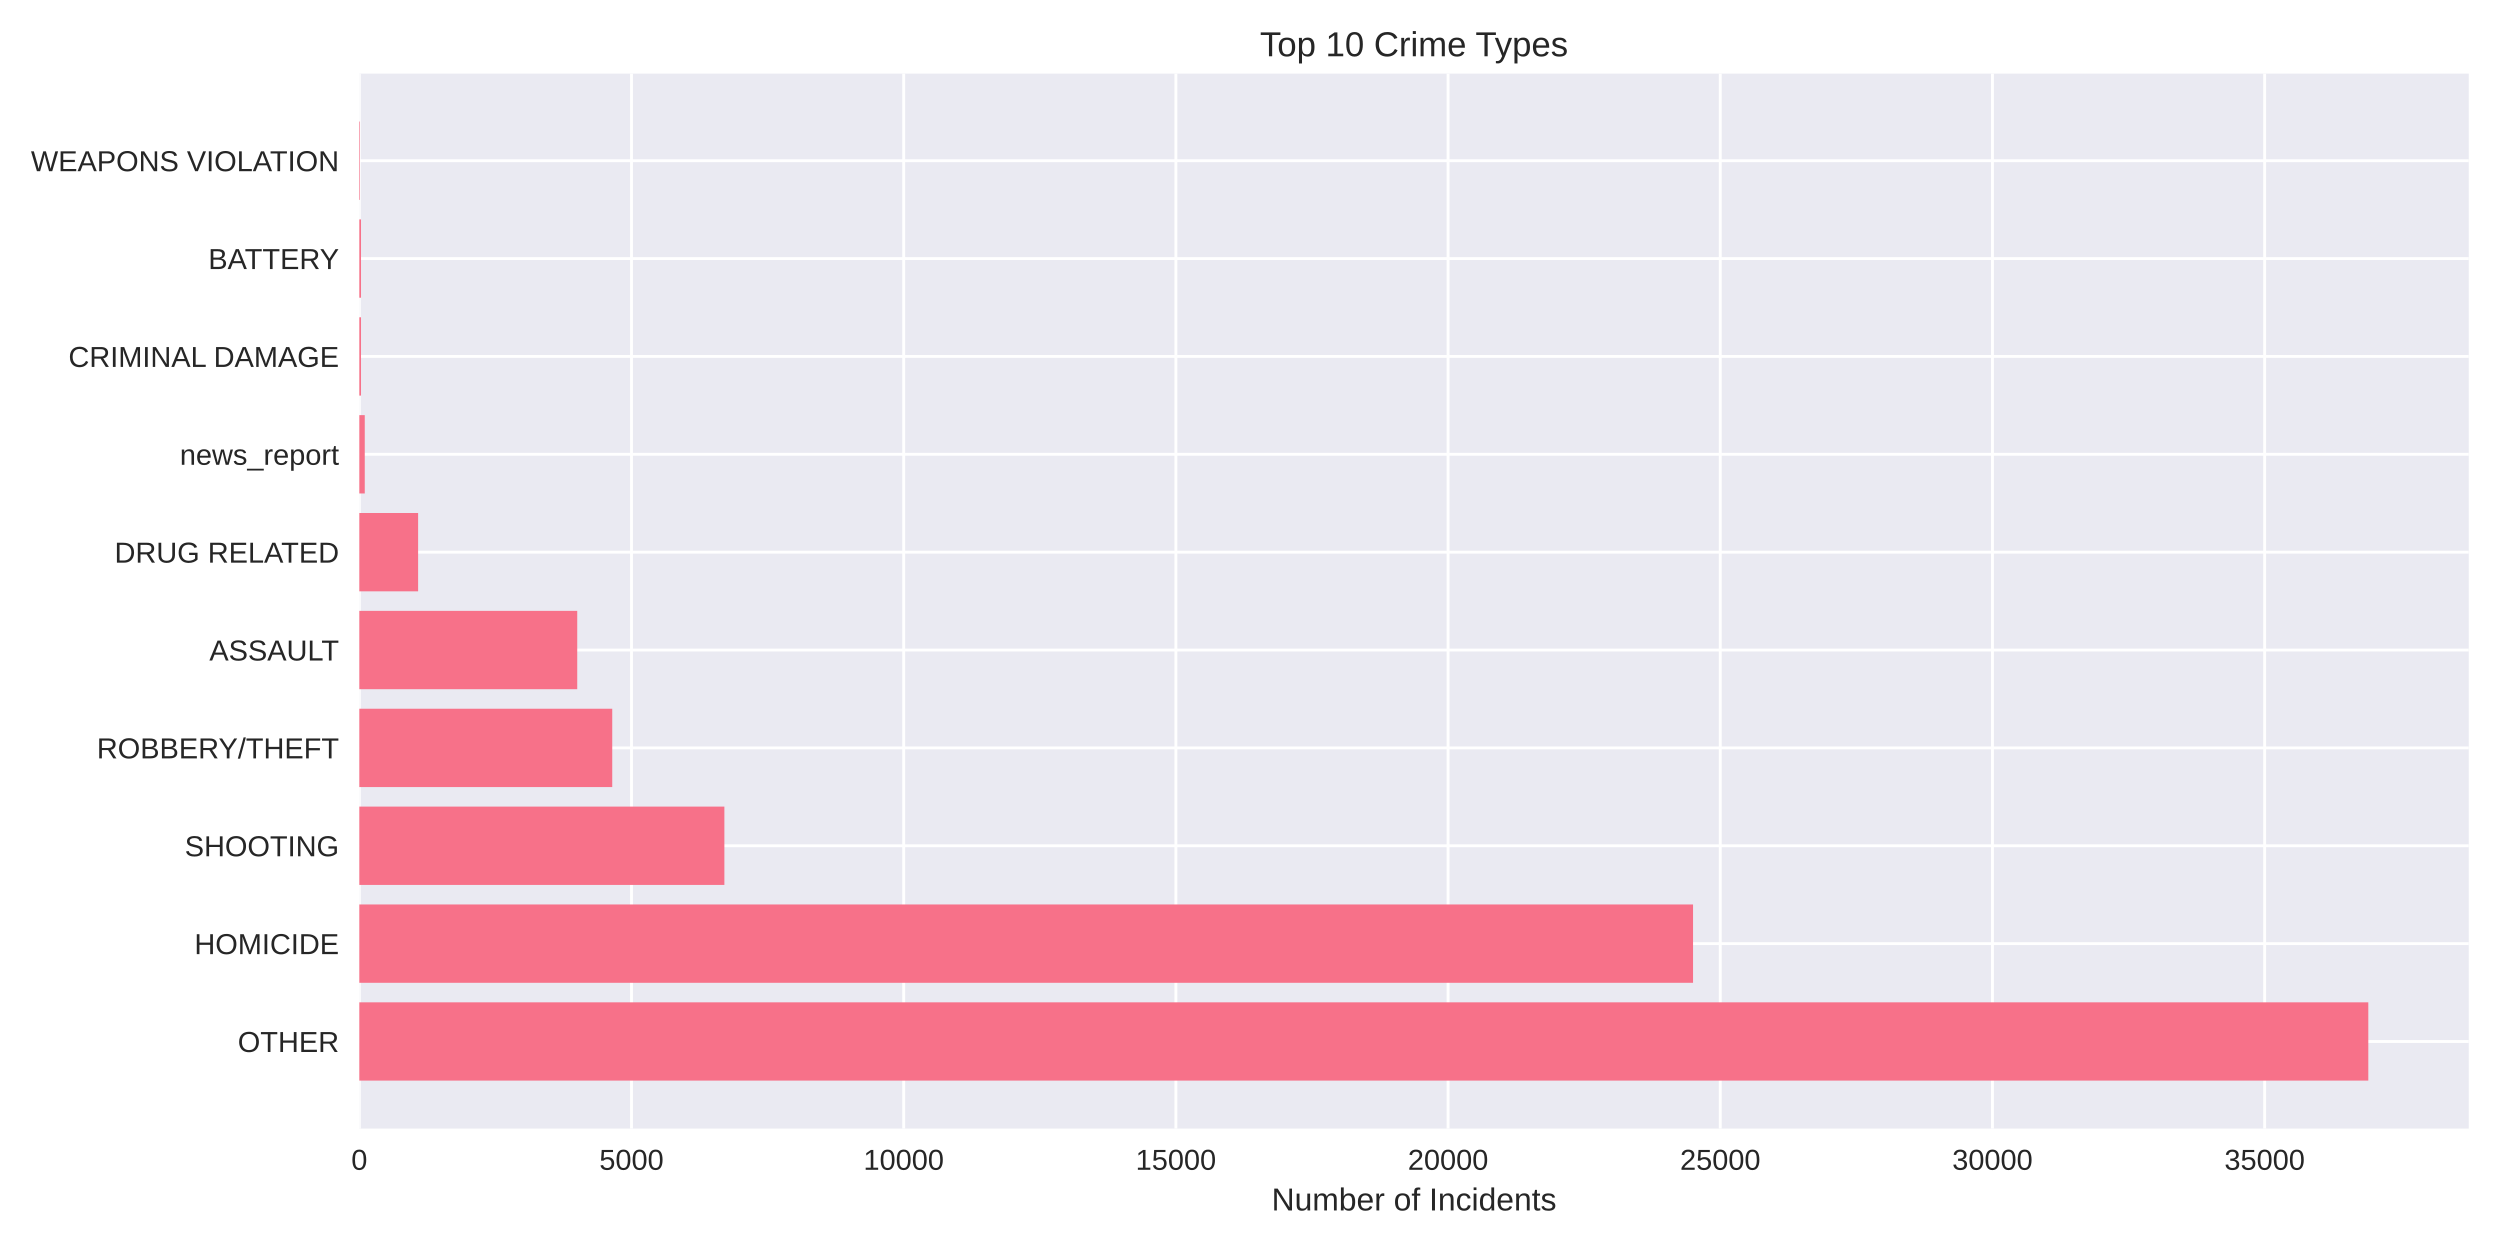
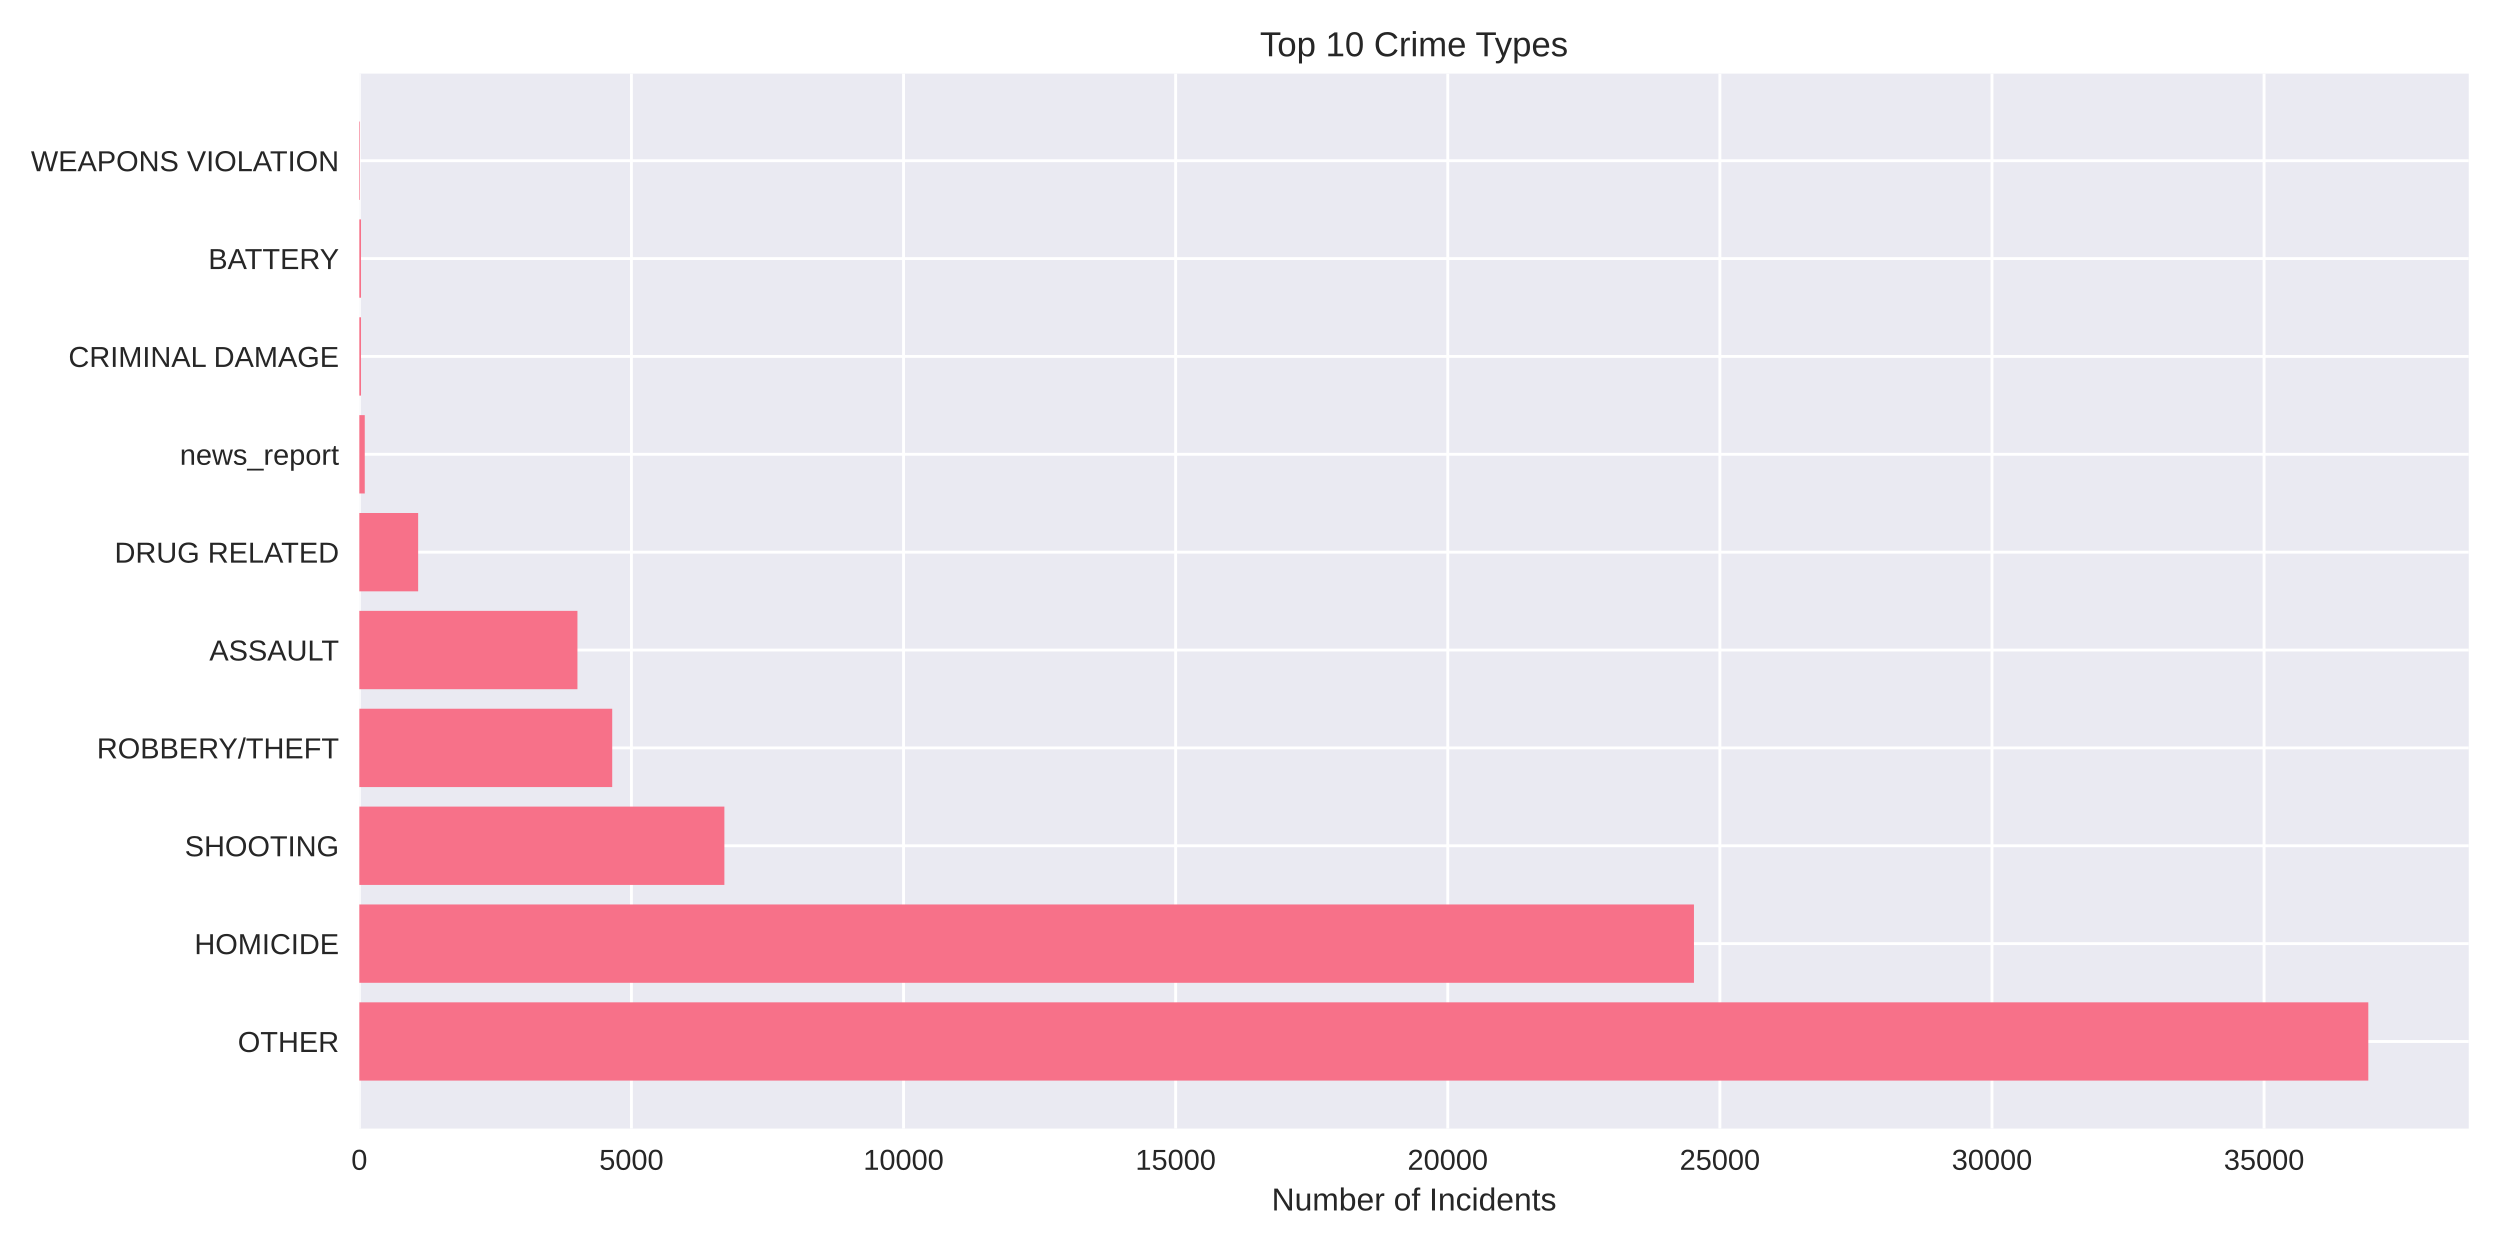
<svg xmlns="http://www.w3.org/2000/svg" width="864pt" height="432pt" viewBox="0 0 864 432" version="1.1">
  <defs>
    <style type="text/css">*{stroke-linejoin: round; stroke-linecap: butt}</style>
  </defs>
  <g id="figure_1">
    <g id="patch_1">
      <path d="M 0 432  L 864 432  L 864 0  L 0 0  z " style="fill: #ffffff" />
    </g>
    <g id="axes_1">
      <g id="patch_2">
        <path d="M 124.18 390.04  L 853.2 390.04  L 853.2 25.44  L 124.18 25.44  z " style="fill: #eaeaf2" />
      </g>
      <g id="matplotlib.axis_1">
        <g id="xtick_1">
          <g id="line2d_1">
-             <path d="M 124.18 390.04  L 124.18 25.44  " clip-path="url(#p2f4e499954)" style="fill: none; stroke: #ffffff; stroke-linecap: round" />
+             <path d="M 124.18 390.04  L 124.18 25.44  " clip-path="url(#p161aa6b7c1)" style="fill: none; stroke: #ffffff; stroke-linecap: round" />
          </g>
          <g id="line2d_2" />
          <g id="text_1">
            <text style="fill: #262626; font: 10px 'Arial', 'Liberation Sans', 'DejaVu Sans', 'Bitstream Vera Sans', sans-serif; text-anchor: middle" x="124.18" y="404.287" transform="rotate(-0 124.18 404.2869)">0</text>
          </g>
        </g>
        <g id="xtick_2">
          <g id="line2d_3">
-             <path d="M 218.249 390.04  L 218.249 25.44  " clip-path="url(#p2f4e499954)" style="fill: none; stroke: #ffffff; stroke-linecap: round" />
+             <path d="M 218.221 390.04  L 218.221 25.44  " clip-path="url(#p161aa6b7c1)" style="fill: none; stroke: #ffffff; stroke-linecap: round" />
          </g>
          <g id="line2d_4" />
          <g id="text_2">
-             <text style="fill: #262626; font: 10px 'Arial', 'Liberation Sans', 'DejaVu Sans', 'Bitstream Vera Sans', sans-serif; text-anchor: middle" x="218.249" y="404.287" transform="rotate(-0 218.249 404.2869)">5000</text>
+             <text style="fill: #262626; font: 10px 'Arial', 'Liberation Sans', 'DejaVu Sans', 'Bitstream Vera Sans', sans-serif; text-anchor: middle" x="218.221" y="404.287" transform="rotate(-0 218.221 404.2869)">5000</text>
          </g>
        </g>
        <g id="xtick_3">
          <g id="line2d_5">
-             <path d="M 312.318 390.04  L 312.318 25.44  " clip-path="url(#p2f4e499954)" style="fill: none; stroke: #ffffff; stroke-linecap: round" />
+             <path d="M 312.262 390.04  L 312.262 25.44  " clip-path="url(#p161aa6b7c1)" style="fill: none; stroke: #ffffff; stroke-linecap: round" />
          </g>
          <g id="line2d_6" />
          <g id="text_3">
-             <text style="fill: #262626; font: 10px 'Arial', 'Liberation Sans', 'DejaVu Sans', 'Bitstream Vera Sans', sans-serif; text-anchor: middle" x="312.318" y="404.287" transform="rotate(-0 312.3181 404.2869)">10000</text>
+             <text style="fill: #262626; font: 10px 'Arial', 'Liberation Sans', 'DejaVu Sans', 'Bitstream Vera Sans', sans-serif; text-anchor: middle" x="312.262" y="404.287" transform="rotate(-0 312.262 404.2869)">10000</text>
          </g>
        </g>
        <g id="xtick_4">
          <g id="line2d_7">
-             <path d="M 406.387 390.04  L 406.387 25.44  " clip-path="url(#p2f4e499954)" style="fill: none; stroke: #ffffff; stroke-linecap: round" />
+             <path d="M 406.303 390.04  L 406.303 25.44  " clip-path="url(#p161aa6b7c1)" style="fill: none; stroke: #ffffff; stroke-linecap: round" />
          </g>
          <g id="line2d_8" />
          <g id="text_4">
-             <text style="fill: #262626; font: 10px 'Arial', 'Liberation Sans', 'DejaVu Sans', 'Bitstream Vera Sans', sans-serif; text-anchor: middle" x="406.387" y="404.287" transform="rotate(-0 406.3871 404.2869)">15000</text>
+             <text style="fill: #262626; font: 10px 'Arial', 'Liberation Sans', 'DejaVu Sans', 'Bitstream Vera Sans', sans-serif; text-anchor: middle" x="406.303" y="404.287" transform="rotate(-0 406.303 404.2869)">15000</text>
          </g>
        </g>
        <g id="xtick_5">
          <g id="line2d_9">
-             <path d="M 500.456 390.04  L 500.456 25.44  " clip-path="url(#p2f4e499954)" style="fill: none; stroke: #ffffff; stroke-linecap: round" />
+             <path d="M 500.344 390.04  L 500.344 25.44  " clip-path="url(#p161aa6b7c1)" style="fill: none; stroke: #ffffff; stroke-linecap: round" />
          </g>
          <g id="line2d_10" />
          <g id="text_5">
-             <text style="fill: #262626; font: 10px 'Arial', 'Liberation Sans', 'DejaVu Sans', 'Bitstream Vera Sans', sans-serif; text-anchor: middle" x="500.456" y="404.287" transform="rotate(-0 500.4562 404.2869)">20000</text>
+             <text style="fill: #262626; font: 10px 'Arial', 'Liberation Sans', 'DejaVu Sans', 'Bitstream Vera Sans', sans-serif; text-anchor: middle" x="500.344" y="404.287" transform="rotate(-0 500.344 404.2869)">20000</text>
          </g>
        </g>
        <g id="xtick_6">
          <g id="line2d_11">
-             <path d="M 594.525 390.04  L 594.525 25.44  " clip-path="url(#p2f4e499954)" style="fill: none; stroke: #ffffff; stroke-linecap: round" />
+             <path d="M 594.385 390.04  L 594.385 25.44  " clip-path="url(#p161aa6b7c1)" style="fill: none; stroke: #ffffff; stroke-linecap: round" />
          </g>
          <g id="line2d_12" />
          <g id="text_6">
-             <text style="fill: #262626; font: 10px 'Arial', 'Liberation Sans', 'DejaVu Sans', 'Bitstream Vera Sans', sans-serif; text-anchor: middle" x="594.525" y="404.287" transform="rotate(-0 594.5252 404.2869)">25000</text>
+             <text style="fill: #262626; font: 10px 'Arial', 'Liberation Sans', 'DejaVu Sans', 'Bitstream Vera Sans', sans-serif; text-anchor: middle" x="594.385" y="404.287" transform="rotate(-0 594.385 404.2869)">25000</text>
          </g>
        </g>
        <g id="xtick_7">
          <g id="line2d_13">
-             <path d="M 688.594 390.04  L 688.594 25.44  " clip-path="url(#p2f4e499954)" style="fill: none; stroke: #ffffff; stroke-linecap: round" />
+             <path d="M 688.426 390.04  L 688.426 25.44  " clip-path="url(#p161aa6b7c1)" style="fill: none; stroke: #ffffff; stroke-linecap: round" />
          </g>
          <g id="line2d_14" />
          <g id="text_7">
-             <text style="fill: #262626; font: 10px 'Arial', 'Liberation Sans', 'DejaVu Sans', 'Bitstream Vera Sans', sans-serif; text-anchor: middle" x="688.594" y="404.287" transform="rotate(-0 688.5942 404.2869)">30000</text>
+             <text style="fill: #262626; font: 10px 'Arial', 'Liberation Sans', 'DejaVu Sans', 'Bitstream Vera Sans', sans-serif; text-anchor: middle" x="688.426" y="404.287" transform="rotate(-0 688.426 404.2869)">30000</text>
          </g>
        </g>
        <g id="xtick_8">
          <g id="line2d_15">
-             <path d="M 782.663 390.04  L 782.663 25.44  " clip-path="url(#p2f4e499954)" style="fill: none; stroke: #ffffff; stroke-linecap: round" />
+             <path d="M 782.467 390.04  L 782.467 25.44  " clip-path="url(#p161aa6b7c1)" style="fill: none; stroke: #ffffff; stroke-linecap: round" />
          </g>
          <g id="line2d_16" />
          <g id="text_8">
-             <text style="fill: #262626; font: 10px 'Arial', 'Liberation Sans', 'DejaVu Sans', 'Bitstream Vera Sans', sans-serif; text-anchor: middle" x="782.663" y="404.287" transform="rotate(-0 782.6633 404.2869)">35000</text>
+             <text style="fill: #262626; font: 10px 'Arial', 'Liberation Sans', 'DejaVu Sans', 'Bitstream Vera Sans', sans-serif; text-anchor: middle" x="782.467" y="404.287" transform="rotate(-0 782.4671 404.2869)">35000</text>
          </g>
        </g>
        <g id="text_9">
          <text style="fill: #262626; font: 11px 'Arial', 'Liberation Sans', 'DejaVu Sans', 'Bitstream Vera Sans', sans-serif; text-anchor: middle" x="488.69" y="418.333" transform="rotate(-0 488.69 418.3334)">Number of Incidents</text>
        </g>
      </g>
      <g id="matplotlib.axis_2">
        <g id="ytick_1">
          <g id="line2d_17">
-             <path d="M 124.18 359.939  L 853.2 359.939  " clip-path="url(#p2f4e499954)" style="fill: none; stroke: #ffffff; stroke-linecap: round" />
+             <path d="M 124.18 359.939  L 853.2 359.939  " clip-path="url(#p161aa6b7c1)" style="fill: none; stroke: #ffffff; stroke-linecap: round" />
          </g>
          <g id="line2d_18" />
          <g id="text_10">
            <text style="fill: #262626; font: 10px 'Arial', 'Liberation Sans', 'DejaVu Sans', 'Bitstream Vera Sans', sans-serif; text-anchor: end" x="117.18" y="363.562" transform="rotate(-0 117.18 363.562)">OTHER</text>
          </g>
        </g>
        <g id="ytick_2">
          <g id="line2d_19">
-             <path d="M 124.18 326.117  L 853.2 326.117  " clip-path="url(#p2f4e499954)" style="fill: none; stroke: #ffffff; stroke-linecap: round" />
+             <path d="M 124.18 326.117  L 853.2 326.117  " clip-path="url(#p161aa6b7c1)" style="fill: none; stroke: #ffffff; stroke-linecap: round" />
          </g>
          <g id="line2d_20" />
          <g id="text_11">
            <text style="fill: #262626; font: 10px 'Arial', 'Liberation Sans', 'DejaVu Sans', 'Bitstream Vera Sans', sans-serif; text-anchor: end" x="117.18" y="329.74" transform="rotate(-0 117.18 329.7401)">HOMICIDE</text>
          </g>
        </g>
        <g id="ytick_3">
          <g id="line2d_21">
-             <path d="M 124.18 292.295  L 853.2 292.295  " clip-path="url(#p2f4e499954)" style="fill: none; stroke: #ffffff; stroke-linecap: round" />
+             <path d="M 124.18 292.295  L 853.2 292.295  " clip-path="url(#p161aa6b7c1)" style="fill: none; stroke: #ffffff; stroke-linecap: round" />
          </g>
          <g id="line2d_22" />
          <g id="text_12">
            <text style="fill: #262626; font: 10px 'Arial', 'Liberation Sans', 'DejaVu Sans', 'Bitstream Vera Sans', sans-serif; text-anchor: end" x="117.18" y="295.918" transform="rotate(-0 117.18 295.9182)">SHOOTING</text>
          </g>
        </g>
        <g id="ytick_4">
          <g id="line2d_23">
-             <path d="M 124.18 258.473  L 853.2 258.473  " clip-path="url(#p2f4e499954)" style="fill: none; stroke: #ffffff; stroke-linecap: round" />
+             <path d="M 124.18 258.473  L 853.2 258.473  " clip-path="url(#p161aa6b7c1)" style="fill: none; stroke: #ffffff; stroke-linecap: round" />
          </g>
          <g id="line2d_24" />
          <g id="text_13">
            <text style="fill: #262626; font: 10px 'Arial', 'Liberation Sans', 'DejaVu Sans', 'Bitstream Vera Sans', sans-serif; text-anchor: end" x="117.18" y="262.096" transform="rotate(-0 117.18 262.0963)">ROBBERY/THEFT</text>
          </g>
        </g>
        <g id="ytick_5">
          <g id="line2d_25">
-             <path d="M 124.18 224.651  L 853.2 224.651  " clip-path="url(#p2f4e499954)" style="fill: none; stroke: #ffffff; stroke-linecap: round" />
+             <path d="M 124.18 224.651  L 853.2 224.651  " clip-path="url(#p161aa6b7c1)" style="fill: none; stroke: #ffffff; stroke-linecap: round" />
          </g>
          <g id="line2d_26" />
          <g id="text_14">
            <text style="fill: #262626; font: 10px 'Arial', 'Liberation Sans', 'DejaVu Sans', 'Bitstream Vera Sans', sans-serif; text-anchor: end" x="117.18" y="228.274" transform="rotate(-0 117.18 228.2744)">ASSAULT</text>
          </g>
        </g>
        <g id="ytick_6">
          <g id="line2d_27">
-             <path d="M 124.18 190.829  L 853.2 190.829  " clip-path="url(#p2f4e499954)" style="fill: none; stroke: #ffffff; stroke-linecap: round" />
+             <path d="M 124.18 190.829  L 853.2 190.829  " clip-path="url(#p161aa6b7c1)" style="fill: none; stroke: #ffffff; stroke-linecap: round" />
          </g>
          <g id="line2d_28" />
          <g id="text_15">
            <text style="fill: #262626; font: 10px 'Arial', 'Liberation Sans', 'DejaVu Sans', 'Bitstream Vera Sans', sans-serif; text-anchor: end" x="117.18" y="194.452" transform="rotate(-0 117.18 194.4525)">DRUG RELATED</text>
          </g>
        </g>
        <g id="ytick_7">
          <g id="line2d_29">
-             <path d="M 124.18 157.007  L 853.2 157.007  " clip-path="url(#p2f4e499954)" style="fill: none; stroke: #ffffff; stroke-linecap: round" />
+             <path d="M 124.18 157.007  L 853.2 157.007  " clip-path="url(#p161aa6b7c1)" style="fill: none; stroke: #ffffff; stroke-linecap: round" />
          </g>
          <g id="line2d_30" />
          <g id="text_16">
            <text style="fill: #262626; font: 10px 'Arial', 'Liberation Sans', 'DejaVu Sans', 'Bitstream Vera Sans', sans-serif; text-anchor: end" x="117.18" y="160.631" transform="rotate(-0 117.18 160.6306)">news_report</text>
          </g>
        </g>
        <g id="ytick_8">
          <g id="line2d_31">
-             <path d="M 124.18 123.185  L 853.2 123.185  " clip-path="url(#p2f4e499954)" style="fill: none; stroke: #ffffff; stroke-linecap: round" />
+             <path d="M 124.18 123.185  L 853.2 123.185  " clip-path="url(#p161aa6b7c1)" style="fill: none; stroke: #ffffff; stroke-linecap: round" />
          </g>
          <g id="line2d_32" />
          <g id="text_17">
            <text style="fill: #262626; font: 10px 'Arial', 'Liberation Sans', 'DejaVu Sans', 'Bitstream Vera Sans', sans-serif; text-anchor: end" x="117.18" y="126.809" transform="rotate(-0 117.18 126.8087)">CRIMINAL DAMAGE</text>
          </g>
        </g>
        <g id="ytick_9">
          <g id="line2d_33">
-             <path d="M 124.18 89.363  L 853.2 89.363  " clip-path="url(#p2f4e499954)" style="fill: none; stroke: #ffffff; stroke-linecap: round" />
+             <path d="M 124.18 89.363  L 853.2 89.363  " clip-path="url(#p161aa6b7c1)" style="fill: none; stroke: #ffffff; stroke-linecap: round" />
          </g>
          <g id="line2d_34" />
          <g id="text_18">
            <text style="fill: #262626; font: 10px 'Arial', 'Liberation Sans', 'DejaVu Sans', 'Bitstream Vera Sans', sans-serif; text-anchor: end" x="117.18" y="92.987" transform="rotate(-0 117.18 92.98681)">BATTERY</text>
          </g>
        </g>
        <g id="ytick_10">
          <g id="line2d_35">
-             <path d="M 124.18 55.541  L 853.2 55.541  " clip-path="url(#p2f4e499954)" style="fill: none; stroke: #ffffff; stroke-linecap: round" />
+             <path d="M 124.18 55.541  L 853.2 55.541  " clip-path="url(#p161aa6b7c1)" style="fill: none; stroke: #ffffff; stroke-linecap: round" />
          </g>
          <g id="line2d_36" />
          <g id="text_19">
            <text style="fill: #262626; font: 10px 'Arial', 'Liberation Sans', 'DejaVu Sans', 'Bitstream Vera Sans', sans-serif; text-anchor: end" x="117.18" y="59.165" transform="rotate(-0 117.18 59.16492)">WEAPONS VIOLATION</text>
          </g>
        </g>
      </g>
      <g id="patch_3">
-         <path d="M 124.18 373.467  L 818.485 373.467  L 818.485 346.41  L 124.18 346.41  z " clip-path="url(#p2f4e499954)" style="fill: #f77189" />
+         <path d="M 124.18 373.467  L 818.485 373.467  L 818.485 346.41  L 124.18 346.41  z " clip-path="url(#p161aa6b7c1)" style="fill: #f77189" />
      </g>
      <g id="patch_4">
-         <path d="M 124.18 339.645  L 585.118 339.645  L 585.118 312.588  L 124.18 312.588  z " clip-path="url(#p2f4e499954)" style="fill: #f77189" />
+         <path d="M 124.18 339.645  L 585.432 339.645  L 585.432 312.588  L 124.18 312.588  z " clip-path="url(#p161aa6b7c1)" style="fill: #f77189" />
      </g>
      <g id="patch_5">
-         <path d="M 124.18 305.823  L 250.345 305.823  L 250.345 278.766  L 124.18 278.766  z " clip-path="url(#p2f4e499954)" style="fill: #f77189" />
+         <path d="M 124.18 305.823  L 250.345 305.823  L 250.345 278.766  L 124.18 278.766  z " clip-path="url(#p161aa6b7c1)" style="fill: #f77189" />
      </g>
      <g id="patch_6">
-         <path d="M 124.18 272.002  L 211.589 272.002  L 211.589 244.944  L 124.18 244.944  z " clip-path="url(#p2f4e499954)" style="fill: #f77189" />
+         <path d="M 124.18 272.002  L 211.582 272.002  L 211.582 244.944  L 124.18 244.944  z " clip-path="url(#p161aa6b7c1)" style="fill: #f77189" />
      </g>
      <g id="patch_7">
-         <path d="M 124.18 238.18  L 199.492 238.18  L 199.492 211.122  L 124.18 211.122  z " clip-path="url(#p2f4e499954)" style="fill: #f77189" />
+         <path d="M 124.18 238.18  L 199.563 238.18  L 199.563 211.122  L 124.18 211.122  z " clip-path="url(#p161aa6b7c1)" style="fill: #f77189" />
      </g>
      <g id="patch_8">
-         <path d="M 124.18 204.358  L 144.499 204.358  L 144.499 177.3  L 124.18 177.3  z " clip-path="url(#p2f4e499954)" style="fill: #f77189" />
+         <path d="M 124.18 204.358  L 144.512 204.358  L 144.512 177.3  L 124.18 177.3  z " clip-path="url(#p161aa6b7c1)" style="fill: #f77189" />
      </g>
      <g id="patch_9">
-         <path d="M 124.18 170.536  L 126.061 170.536  L 126.061 143.478  L 124.18 143.478  z " clip-path="url(#p2f4e499954)" style="fill: #f77189" />
+         <path d="M 124.18 170.536  L 126.061 170.536  L 126.061 143.478  L 124.18 143.478  z " clip-path="url(#p161aa6b7c1)" style="fill: #f77189" />
      </g>
      <g id="patch_10">
-         <path d="M 124.18 136.714  L 124.763 136.714  L 124.763 109.657  L 124.18 109.657  z " clip-path="url(#p2f4e499954)" style="fill: #f77189" />
+         <path d="M 124.18 136.714  L 124.763 136.714  L 124.763 109.657  L 124.18 109.657  z " clip-path="url(#p161aa6b7c1)" style="fill: #f77189" />
      </g>
      <g id="patch_11">
-         <path d="M 124.18 102.892  L 124.763 102.892  L 124.763 75.835  L 124.18 75.835  z " clip-path="url(#p2f4e499954)" style="fill: #f77189" />
+         <path d="M 124.18 102.892  L 124.763 102.892  L 124.763 75.835  L 124.18 75.835  z " clip-path="url(#p161aa6b7c1)" style="fill: #f77189" />
      </g>
      <g id="patch_12">
-         <path d="M 124.18 69.07  L 124.387 69.07  L 124.387 42.013  L 124.18 42.013  z " clip-path="url(#p2f4e499954)" style="fill: #f77189" />
+         <path d="M 124.18 69.07  L 124.387 69.07  L 124.387 42.013  L 124.18 42.013  z " clip-path="url(#p161aa6b7c1)" style="fill: #f77189" />
      </g>
      <g id="patch_13">
        <path d="M 124.18 390.04  L 124.18 25.44  " style="fill: none" />
      </g>
      <g id="patch_14">
        <path d="M 853.2 390.04  L 853.2 25.44  " style="fill: none" />
      </g>
      <g id="patch_15">
        <path d="M 124.18 390.04  L 853.2 390.04  " style="fill: none" />
      </g>
      <g id="patch_16">
        <path d="M 124.18 25.44  L 853.2 25.44  " style="fill: none" />
      </g>
      <g id="text_20">
        <text style="fill: #262626; font: 12px 'Arial', 'Liberation Sans', 'DejaVu Sans', 'Bitstream Vera Sans', sans-serif; text-anchor: middle" x="488.69" y="19.44" transform="rotate(-0 488.69 19.44)">Top 10 Crime Types</text>
      </g>
    </g>
  </g>
  <defs>
-     <clipPath id="p2f4e499954">
+     <clipPath id="p161aa6b7c1">
      <rect x="124.18" y="25.44" width="729.02" height="364.6" />
    </clipPath>
  </defs>
</svg>
